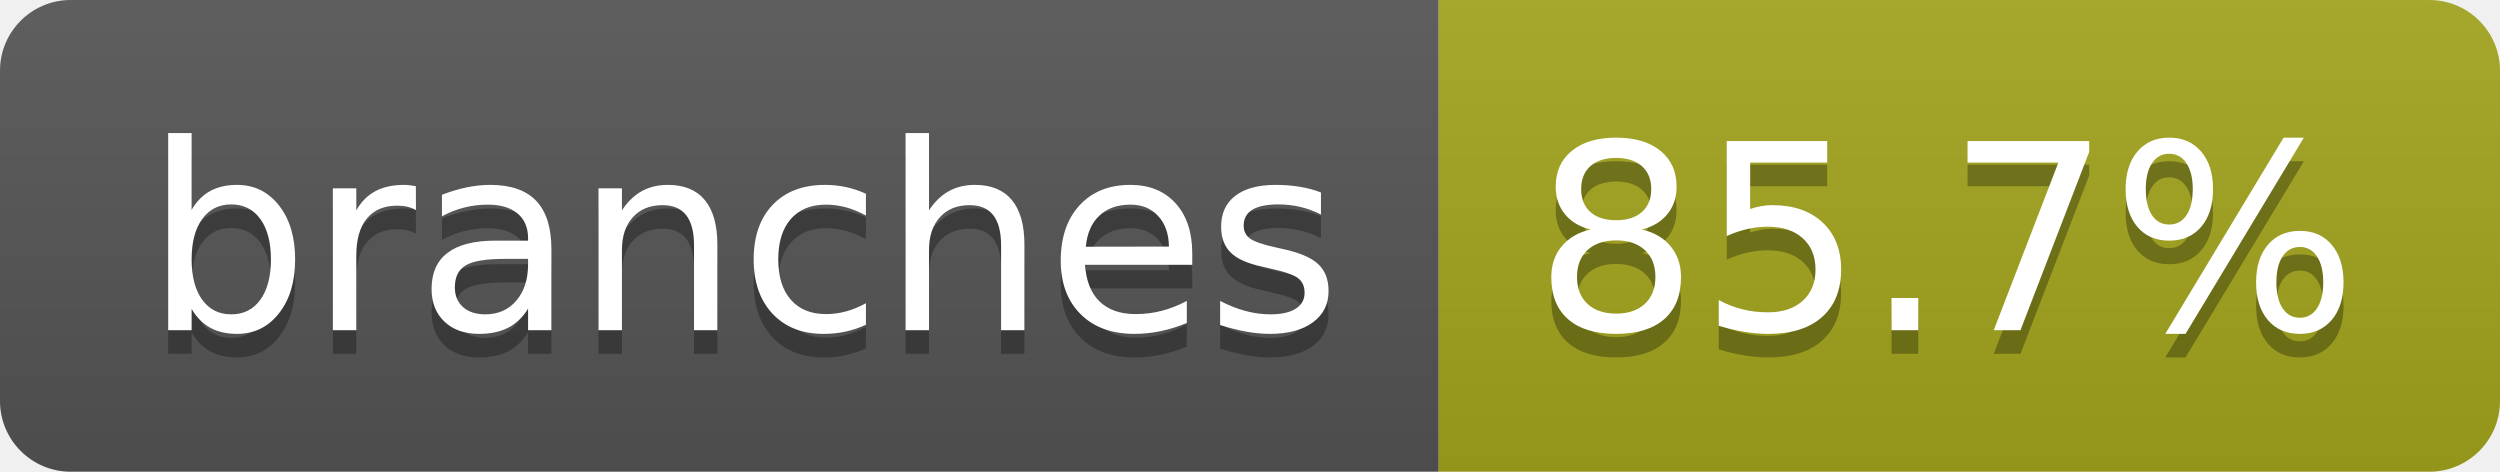
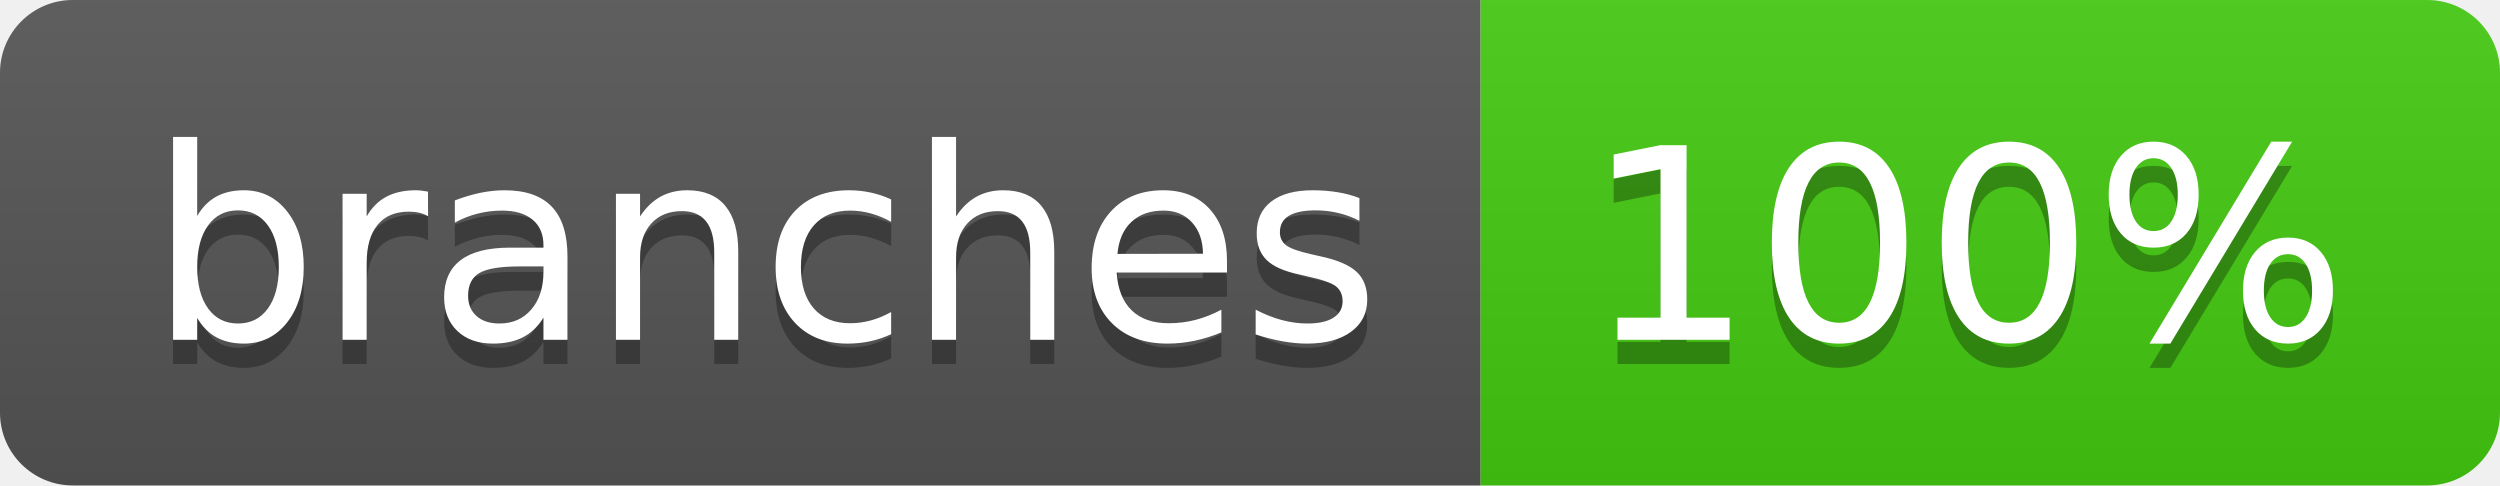
- <svg xmlns="http://www.w3.org/2000/svg" width="106" height="20" role="img" aria-label="branches: 85.7%">
+ <svg xmlns="http://www.w3.org/2000/svg" width="103" height="20" role="img" aria-label="branches: 100%">
  <linearGradient id="s" x2="0" y2="100%">
    <stop offset="0" stop-color="#bbb" stop-opacity=".1" />
    <stop offset="1" stop-opacity=".1" />
  </linearGradient>
  <clipPath id="r">
-     <rect width="106" height="20" rx="3" fill="#fff" />
+     <rect width="103" height="20" rx="3" fill="#fff" />
  </clipPath>
  <g clip-path="url(#r)">
    <rect width="61" height="20" fill="#555" />
-     <rect x="61" width="45" height="20" fill="#a4a61d" />
-     <rect width="106" height="20" fill="url(#s)" />
+     <rect x="61" width="42" height="20" fill="#4c1" />
+     <rect width="103" height="20" fill="url(#s)" />
  </g>
  <g fill="#fff" text-anchor="middle" font-family="Verdana,Geneva,DejaVu Sans,sans-serif" text-rendering="geometricPrecision" font-size="110">
    <text aria-hidden="true" x="315" y="150" fill="#010101" fill-opacity=".3" transform="scale(.1)" textLength="507">branches</text>
    <text x="315" y="140" transform="scale(.1)" fill="#fff" textLength="507">branches</text>
-     <text aria-hidden="true" x="825" y="150" fill="#010101" fill-opacity=".3" transform="scale(.1)" textLength="350">85.7%</text>
-     <text x="825" y="140" transform="scale(.1)" fill="#fff" textLength="350">85.7%</text>
+     <text aria-hidden="true" x="810" y="150" fill="#010101" fill-opacity=".3" transform="scale(.1)" textLength="315">100%</text>
+     <text x="810" y="140" transform="scale(.1)" fill="#fff" textLength="315">100%</text>
  </g>
</svg>
